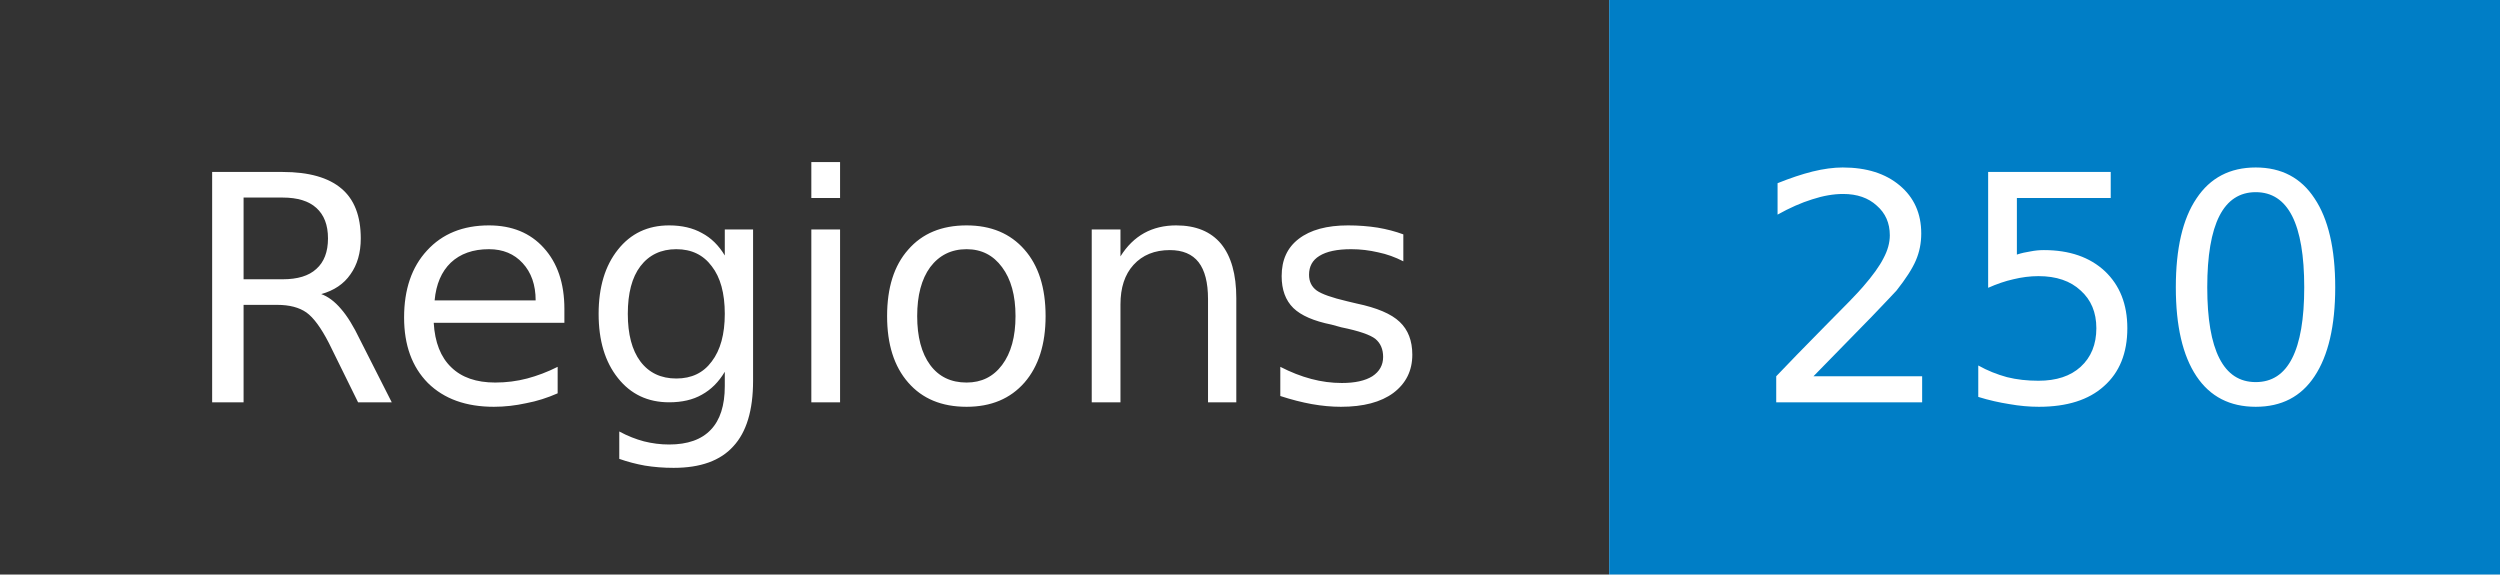
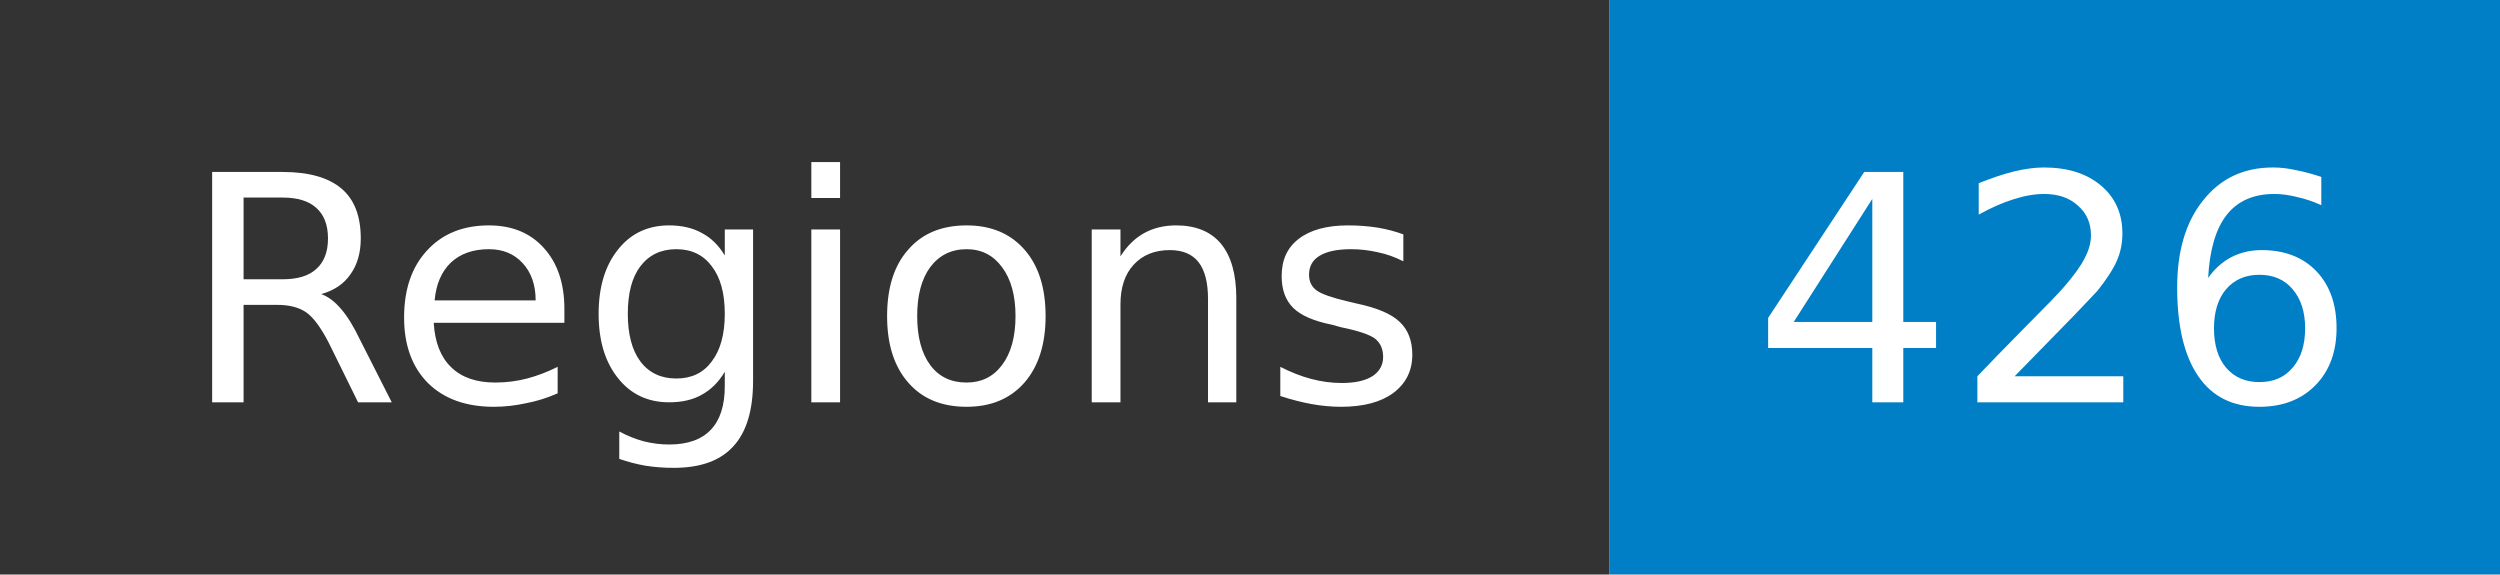
- <svg xmlns="http://www.w3.org/2000/svg" width="87" height="20" role="img" aria-label="Regions: 250">
+ <svg xmlns="http://www.w3.org/2000/svg" width="87" height="20" role="img" aria-label="Regions: 426">
  <mask id="anybadge_1">
    <rect width="87" height="20" fill="#fff" />
  </mask>
  <g mask="url(#anybadge_1)">
    <path fill="#333" d="M0 0h56v20H0z" />
    <path fill="#007ec6" d="M56 0h31v20H56z" />
  </g>
  <g fill="#fff" text-anchor="middle" font-family="DejaVu Sans,Verdana,Geneva,sans-serif" font-size="11">
    <text x="28.0" y="14">Regions</text>
  </g>
  <g fill="#fff" text-anchor="middle" font-family="DejaVu Sans,Verdana,Geneva,sans-serif" font-size="11">
-     <text x="71.5" y="14">250</text>
+     <text x="71.5" y="14">426</text>
  </g>
</svg>
